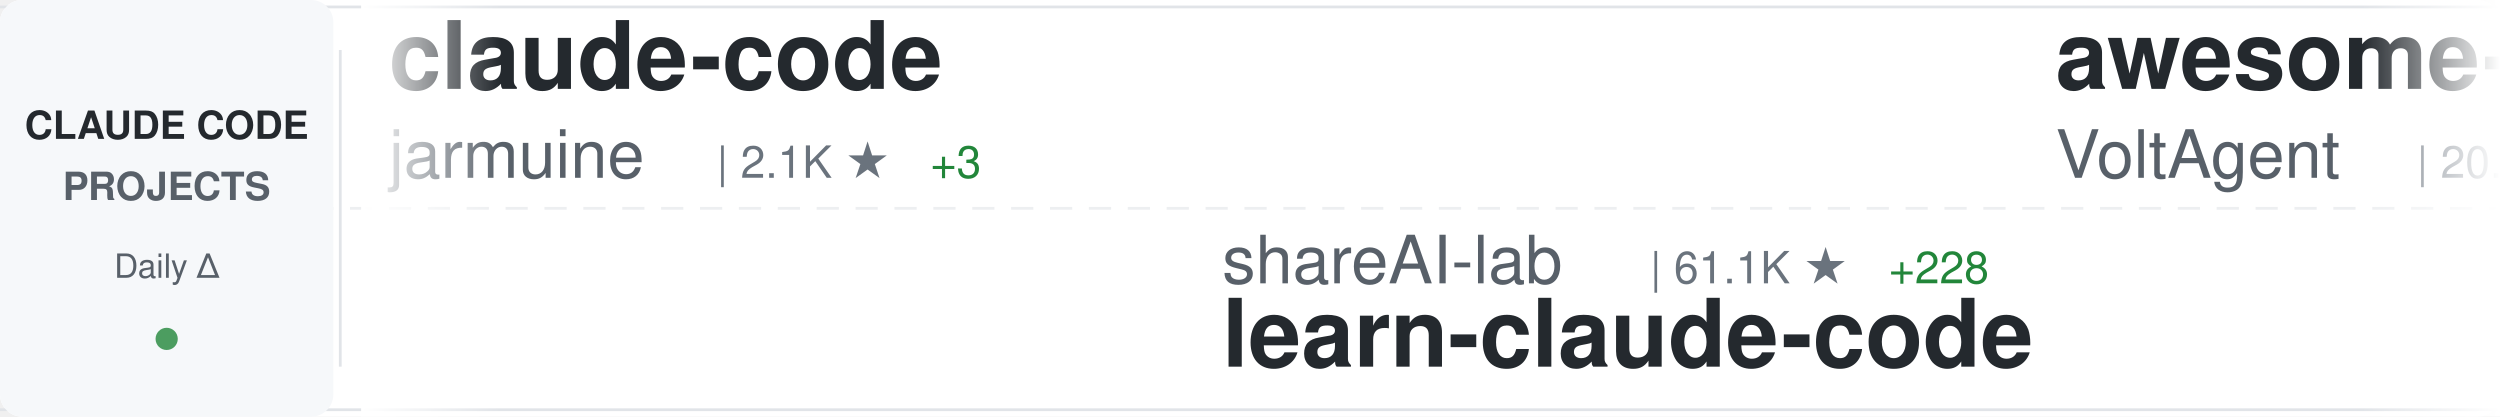
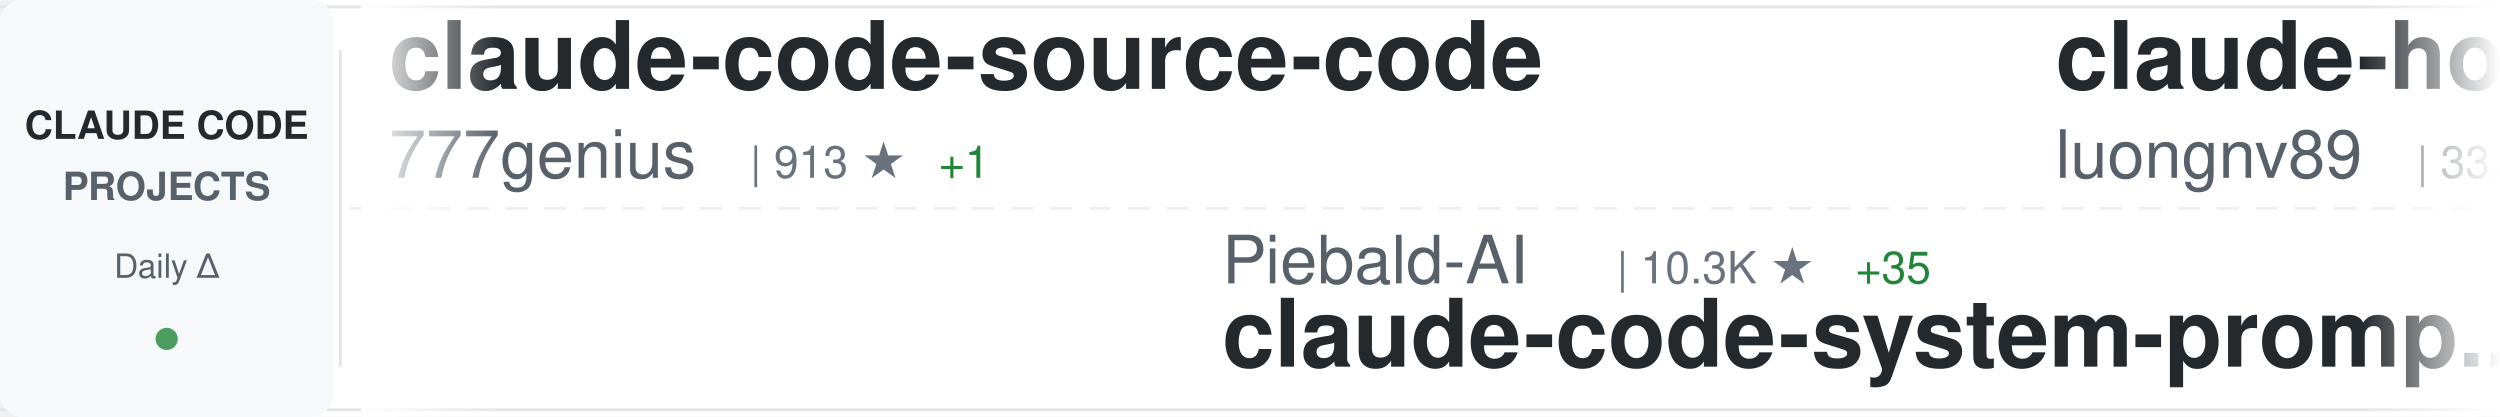
<svg xmlns="http://www.w3.org/2000/svg" width="900" height="150">
  <defs>
    <linearGradient id="awesomeLeftFade" x1="0%" y1="0%" x2="100%" y2="0%">
      <stop offset="0%" style="stop-color:#ffffff;stop-opacity:1" />
      <stop offset="100%" style="stop-color:#ffffff;stop-opacity:0" />
    </linearGradient>
    <linearGradient id="awesomeRightFade" x1="0%" y1="0%" x2="100%" y2="0%">
      <stop offset="0%" style="stop-color:#ffffff;stop-opacity:0" />
      <stop offset="100%" style="stop-color:#ffffff;stop-opacity:1" />
    </linearGradient>
  </defs>
  <rect width="900" height="150" fill="#ffffff" rx="8" />
  <rect x="0" y="2" width="900" height="1" fill="#e1e4e8" />
  <rect x="0" y="147" width="900" height="1" fill="#e1e4e8" />
  <line x1="0" y1="75" x2="900" y2="75" stroke="#e1e4e8" stroke-width="1" stroke-dasharray="8 6" opacity="0.6" />
  <rect x="0" y="0" width="120" height="150" fill="#f6f8fa" rx="8" />
  <text x="60" y="50" font-family="-apple-system, BlinkMacSystemFont, 'Segoe UI', Helvetica, Arial, sans-serif" font-size="14" font-weight="600" fill="#24292e" text-anchor="middle">CLAUDE CODE</text>
  <text x="60" y="72" font-family="-apple-system, BlinkMacSystemFont, 'Segoe UI', Helvetica, Arial, sans-serif" font-size="14" font-weight="600" fill="#586069" text-anchor="middle">PROJECTS</text>
  <text x="60" y="100" font-family="-apple-system, BlinkMacSystemFont, 'Segoe UI', Helvetica, Arial, sans-serif" font-size="12" font-weight="500" fill="#586069" text-anchor="middle">Daily Δ</text>
  <circle cx="60" cy="122" r="4" fill="#22863a" opacity="0.8" />
  <rect x="122" y="18" width="1" height="114" fill="#e1e4e8" />
  <clipPath id="awesomeTickerClip">
    <rect x="130" y="0" width="770" height="150" />
  </clipPath>
  <g clip-path="url(#awesomeTickerClip)">
    <g id="awesomeTickerItems">
      <animateTransform attributeName="transform" attributeType="XML" type="translate" from="0 0" to="-3000 0" dur="54s" repeatCount="indefinite" />
      <g transform="translate(0, 0)">
-         <text x="140" y="32" font-family="-apple-system, BlinkMacSystemFont, 'Segoe UI', Helvetica, Arial, sans-serif" font-size="34" font-weight="600" fill="#24292e">claude-code</text>
-         <text x="140" y="64" font-family="-apple-system, BlinkMacSystemFont, 'Segoe UI', Helvetica, Arial, sans-serif" font-size="24" font-weight="400" fill="#586069">jarmuine</text>
-         <text x="258" y="64" font-family="-apple-system, BlinkMacSystemFont, 'Segoe UI', Helvetica, Arial, sans-serif" font-size="16" font-weight="500" fill="#6a737d">| 2.1K ★</text>
+         <text x="140" y="32" font-family="-apple-system, BlinkMacSystemFont, 'Segoe UI', Helvetica, Arial, sans-serif" font-size="34" font-weight="600" fill="#24292e">claude-code-source-code</text>
+         <text x="140" y="64" font-family="-apple-system, BlinkMacSystemFont, 'Segoe UI', Helvetica, Arial, sans-serif" font-size="24" font-weight="400" fill="#586069">777genius</text>
+         <text x="270" y="64" font-family="-apple-system, BlinkMacSystemFont, 'Segoe UI', Helvetica, Arial, sans-serif" font-size="16" font-weight="500" fill="#6a737d">| 913 ★</text>
+         <text x="338" y="64" font-family="-apple-system, BlinkMacSystemFont, 'Segoe UI', Helvetica, Arial, sans-serif" font-size="16" font-weight="500" fill="#22863a"> +1</text>
+       </g>
+       <g transform="translate(300, 0)">
+         <text x="140" y="102" font-family="-apple-system, BlinkMacSystemFont, 'Segoe UI', Helvetica, Arial, sans-serif" font-size="24" font-weight="400" fill="#586069">Piebald-AI</text>
+         <text x="282" y="102" font-family="-apple-system, BlinkMacSystemFont, 'Segoe UI', Helvetica, Arial, sans-serif" font-size="16" font-weight="500" fill="#6a737d">| 10.3K ★</text>
+         <text x="368" y="102" font-family="-apple-system, BlinkMacSystemFont, 'Segoe UI', Helvetica, Arial, sans-serif" font-size="16" font-weight="500" fill="#22863a"> +35</text>
+         <text x="140" y="132" font-family="-apple-system, BlinkMacSystemFont, 'Segoe UI', Helvetica, Arial, sans-serif" font-size="34" font-weight="600" fill="#24292e">claude-code-system-promp...</text>
+       </g>
+       <g transform="translate(600, 0)">
+         <text x="140" y="32" font-family="-apple-system, BlinkMacSystemFont, 'Segoe UI', Helvetica, Arial, sans-serif" font-size="34" font-weight="600" fill="#24292e">claude-howto</text>
+         <text x="140" y="64" font-family="-apple-system, BlinkMacSystemFont, 'Segoe UI', Helvetica, Arial, sans-serif" font-size="24" font-weight="400" fill="#586069">luongnv89</text>
+         <text x="270" y="64" font-family="-apple-system, BlinkMacSystemFont, 'Segoe UI', Helvetica, Arial, sans-serif" font-size="16" font-weight="500" fill="#6a737d">| 33.4K ★</text>
+         <text x="356" y="64" font-family="-apple-system, BlinkMacSystemFont, 'Segoe UI', Helvetica, Arial, sans-serif" font-size="16" font-weight="500" fill="#22863a"> +123</text>
+       </g>
+       <g transform="translate(900, 0)">
+         <text x="140" y="102" font-family="-apple-system, BlinkMacSystemFont, 'Segoe UI', Helvetica, Arial, sans-serif" font-size="24" font-weight="400" fill="#586069">pengchengneo</text>
+         <text x="306" y="102" font-family="-apple-system, BlinkMacSystemFont, 'Segoe UI', Helvetica, Arial, sans-serif" font-size="16" font-weight="500" fill="#6a737d">| 1.4K ★</text>
+         <text x="383" y="102" font-family="-apple-system, BlinkMacSystemFont, 'Segoe UI', Helvetica, Arial, sans-serif" font-size="16" font-weight="500" fill="#22863a"> +8</text>
+         <text x="140" y="132" font-family="-apple-system, BlinkMacSystemFont, 'Segoe UI', Helvetica, Arial, sans-serif" font-size="34" font-weight="600" fill="#24292e">Claude-Code</text>
+       </g>
+       <g transform="translate(1200, 0)">
+         <text x="140" y="32" font-family="-apple-system, BlinkMacSystemFont, 'Segoe UI', Helvetica, Arial, sans-serif" font-size="34" font-weight="600" fill="#24292e">claude-code-prompts</text>
+         <text x="140" y="64" font-family="-apple-system, BlinkMacSystemFont, 'Segoe UI', Helvetica, Arial, sans-serif" font-size="24" font-weight="400" fill="#586069">repowise-dev</text>
+         <text x="306" y="64" font-family="-apple-system, BlinkMacSystemFont, 'Segoe UI', Helvetica, Arial, sans-serif" font-size="16" font-weight="500" fill="#6a737d">| 1.0K ★</text>
+         <text x="383" y="64" font-family="-apple-system, BlinkMacSystemFont, 'Segoe UI', Helvetica, Arial, sans-serif" font-size="16" font-weight="500" fill="#22863a"> +4</text>
+       </g>
+       <g transform="translate(1500, 0)">
+         <text x="140" y="102" font-family="-apple-system, BlinkMacSystemFont, 'Segoe UI', Helvetica, Arial, sans-serif" font-size="24" font-weight="400" fill="#586069">andrew-kramer-inno</text>
+         <text x="378" y="102" font-family="-apple-system, BlinkMacSystemFont, 'Segoe UI', Helvetica, Arial, sans-serif" font-size="16" font-weight="500" fill="#6a737d">| 589 ★</text>
+         <text x="140" y="132" font-family="-apple-system, BlinkMacSystemFont, 'Segoe UI', Helvetica, Arial, sans-serif" font-size="34" font-weight="600" fill="#24292e">claude-code-source-build</text>
+       </g>
+       <g transform="translate(1800, 0)">
+         <text x="140" y="32" font-family="-apple-system, BlinkMacSystemFont, 'Segoe UI', Helvetica, Arial, sans-serif" font-size="34" font-weight="600" fill="#24292e">claude_code_src</text>
+         <text x="140" y="64" font-family="-apple-system, BlinkMacSystemFont, 'Segoe UI', Helvetica, Arial, sans-serif" font-size="24" font-weight="400" fill="#586069">ponponon</text>
+         <text x="258" y="64" font-family="-apple-system, BlinkMacSystemFont, 'Segoe UI', Helvetica, Arial, sans-serif" font-size="16" font-weight="500" fill="#6a737d">| 2.2K ★</text>
        <text x="335" y="64" font-family="-apple-system, BlinkMacSystemFont, 'Segoe UI', Helvetica, Arial, sans-serif" font-size="16" font-weight="500" fill="#22863a"> +3</text>
      </g>
-       <g transform="translate(300, 0)">
-         <text x="140" y="102" font-family="-apple-system, BlinkMacSystemFont, 'Segoe UI', Helvetica, Arial, sans-serif" font-size="24" font-weight="400" fill="#586069">shareAI-lab</text>
-         <text x="294" y="102" font-family="-apple-system, BlinkMacSystemFont, 'Segoe UI', Helvetica, Arial, sans-serif" font-size="16" font-weight="500" fill="#6a737d">| 61.1K ★</text>
-         <text x="380" y="102" font-family="-apple-system, BlinkMacSystemFont, 'Segoe UI', Helvetica, Arial, sans-serif" font-size="16" font-weight="500" fill="#22863a"> +228</text>
-         <text x="140" y="132" font-family="-apple-system, BlinkMacSystemFont, 'Segoe UI', Helvetica, Arial, sans-serif" font-size="34" font-weight="600" fill="#24292e">learn-claude-code</text>
-       </g>
-       <g transform="translate(600, 0)">
-         <text x="140" y="32" font-family="-apple-system, BlinkMacSystemFont, 'Segoe UI', Helvetica, Arial, sans-serif" font-size="34" font-weight="600" fill="#24292e">awesome-claude-code-suba...</text>
-         <text x="140" y="64" font-family="-apple-system, BlinkMacSystemFont, 'Segoe UI', Helvetica, Arial, sans-serif" font-size="24" font-weight="400" fill="#586069">VoltAgent</text>
-         <text x="270" y="64" font-family="-apple-system, BlinkMacSystemFont, 'Segoe UI', Helvetica, Arial, sans-serif" font-size="16" font-weight="500" fill="#6a737d">| 20.0K ★</text>
-         <text x="356" y="64" font-family="-apple-system, BlinkMacSystemFont, 'Segoe UI', Helvetica, Arial, sans-serif" font-size="16" font-weight="500" fill="#22863a"> +68</text>
-       </g>
-       <g transform="translate(900, 0)">
-         <text x="140" y="102" font-family="-apple-system, BlinkMacSystemFont, 'Segoe UI', Helvetica, Arial, sans-serif" font-size="24" font-weight="400" fill="#586069">anthropics</text>
-         <text x="282" y="102" font-family="-apple-system, BlinkMacSystemFont, 'Segoe UI', Helvetica, Arial, sans-serif" font-size="16" font-weight="500" fill="#6a737d">| 7.6K ★</text>
-         <text x="359" y="102" font-family="-apple-system, BlinkMacSystemFont, 'Segoe UI', Helvetica, Arial, sans-serif" font-size="16" font-weight="500" fill="#22863a"> +17</text>
-         <text x="140" y="132" font-family="-apple-system, BlinkMacSystemFont, 'Segoe UI', Helvetica, Arial, sans-serif" font-size="34" font-weight="600" fill="#24292e">claude-code-action</text>
-       </g>
-       <g transform="translate(1200, 0)">
-         <text x="140" y="32" font-family="-apple-system, BlinkMacSystemFont, 'Segoe UI', Helvetica, Arial, sans-serif" font-size="34" font-weight="600" fill="#24292e">claude-code-hooks-master...</text>
-         <text x="140" y="64" font-family="-apple-system, BlinkMacSystemFont, 'Segoe UI', Helvetica, Arial, sans-serif" font-size="24" font-weight="400" fill="#586069">disler</text>
-         <text x="234" y="64" font-family="-apple-system, BlinkMacSystemFont, 'Segoe UI', Helvetica, Arial, sans-serif" font-size="16" font-weight="500" fill="#6a737d">| 3.7K ★</text>
-         <text x="311" y="64" font-family="-apple-system, BlinkMacSystemFont, 'Segoe UI', Helvetica, Arial, sans-serif" font-size="16" font-weight="500" fill="#22863a"> +4</text>
-       </g>
-       <g transform="translate(1500, 0)">
-         <text x="140" y="102" font-family="-apple-system, BlinkMacSystemFont, 'Segoe UI', Helvetica, Arial, sans-serif" font-size="24" font-weight="400" fill="#586069">Yuyz0112</text>
-         <text x="258" y="102" font-family="-apple-system, BlinkMacSystemFont, 'Segoe UI', Helvetica, Arial, sans-serif" font-size="16" font-weight="500" fill="#6a737d">| 2.4K ★</text>
-         <text x="335" y="102" font-family="-apple-system, BlinkMacSystemFont, 'Segoe UI', Helvetica, Arial, sans-serif" font-size="16" font-weight="500" fill="#22863a"> +1</text>
-         <text x="140" y="132" font-family="-apple-system, BlinkMacSystemFont, 'Segoe UI', Helvetica, Arial, sans-serif" font-size="34" font-weight="600" fill="#24292e">claude-code-reverse</text>
-       </g>
-       <g transform="translate(1800, 0)">
-         <text x="140" y="32" font-family="-apple-system, BlinkMacSystemFont, 'Segoe UI', Helvetica, Arial, sans-serif" font-size="34" font-weight="600" fill="#24292e">everything-claude-code</text>
-         <text x="140" y="64" font-family="-apple-system, BlinkMacSystemFont, 'Segoe UI', Helvetica, Arial, sans-serif" font-size="24" font-weight="400" fill="#586069">affaan-m</text>
-         <text x="258" y="64" font-family="-apple-system, BlinkMacSystemFont, 'Segoe UI', Helvetica, Arial, sans-serif" font-size="16" font-weight="500" fill="#6a737d">| 186.1K ★</text>
-         <text x="353" y="64" font-family="-apple-system, BlinkMacSystemFont, 'Segoe UI', Helvetica, Arial, sans-serif" font-size="16" font-weight="500" fill="#22863a"> +1.0K</text>
-       </g>
      <g transform="translate(2100, 0)">
-         <text x="140" y="102" font-family="-apple-system, BlinkMacSystemFont, 'Segoe UI', Helvetica, Arial, sans-serif" font-size="24" font-weight="400" fill="#586069">alirezarezvani</text>
-         <text x="330" y="102" font-family="-apple-system, BlinkMacSystemFont, 'Segoe UI', Helvetica, Arial, sans-serif" font-size="16" font-weight="500" fill="#6a737d">| 15.3K ★</text>
-         <text x="416" y="102" font-family="-apple-system, BlinkMacSystemFont, 'Segoe UI', Helvetica, Arial, sans-serif" font-size="16" font-weight="500" fill="#22863a"> +177</text>
-         <text x="140" y="132" font-family="-apple-system, BlinkMacSystemFont, 'Segoe UI', Helvetica, Arial, sans-serif" font-size="34" font-weight="600" fill="#24292e">claude-skills</text>
+         <text x="140" y="102" font-family="-apple-system, BlinkMacSystemFont, 'Segoe UI', Helvetica, Arial, sans-serif" font-size="24" font-weight="400" fill="#586069">tanbiralam</text>
+         <text x="282" y="102" font-family="-apple-system, BlinkMacSystemFont, 'Segoe UI', Helvetica, Arial, sans-serif" font-size="16" font-weight="500" fill="#6a737d">| 1.7K ★</text>
+         <text x="359" y="102" font-family="-apple-system, BlinkMacSystemFont, 'Segoe UI', Helvetica, Arial, sans-serif" font-size="16" font-weight="500" fill="#22863a"> +6</text>
+         <text x="140" y="132" font-family="-apple-system, BlinkMacSystemFont, 'Segoe UI', Helvetica, Arial, sans-serif" font-size="34" font-weight="600" fill="#24292e">claude-code</text>
      </g>
      <g transform="translate(2400, 0)">
-         <text x="140" y="32" font-family="-apple-system, BlinkMacSystemFont, 'Segoe UI', Helvetica, Arial, sans-serif" font-size="34" font-weight="600" fill="#24292e">claude-code</text>
-         <text x="140" y="64" font-family="-apple-system, BlinkMacSystemFont, 'Segoe UI', Helvetica, Arial, sans-serif" font-size="24" font-weight="400" fill="#586069">mehmoodosman</text>
-         <text x="306" y="64" font-family="-apple-system, BlinkMacSystemFont, 'Segoe UI', Helvetica, Arial, sans-serif" font-size="16" font-weight="500" fill="#6a737d">| 169 ★</text>
+         <text x="140" y="32" font-family="-apple-system, BlinkMacSystemFont, 'Segoe UI', Helvetica, Arial, sans-serif" font-size="34" font-weight="600" fill="#24292e">claude-plugins-official</text>
+         <text x="140" y="64" font-family="-apple-system, BlinkMacSystemFont, 'Segoe UI', Helvetica, Arial, sans-serif" font-size="24" font-weight="400" fill="#586069">anthropics</text>
+         <text x="282" y="64" font-family="-apple-system, BlinkMacSystemFont, 'Segoe UI', Helvetica, Arial, sans-serif" font-size="16" font-weight="500" fill="#6a737d">| 19.7K ★</text>
+         <text x="368" y="64" font-family="-apple-system, BlinkMacSystemFont, 'Segoe UI', Helvetica, Arial, sans-serif" font-size="16" font-weight="500" fill="#22863a"> +120</text>
      </g>
      <g transform="translate(2700, 0)">
-         <text x="140" y="102" font-family="-apple-system, BlinkMacSystemFont, 'Segoe UI', Helvetica, Arial, sans-serif" font-size="24" font-weight="400" fill="#586069">feiskyer</text>
-         <text x="258" y="102" font-family="-apple-system, BlinkMacSystemFont, 'Segoe UI', Helvetica, Arial, sans-serif" font-size="16" font-weight="500" fill="#6a737d">| 1.5K ★</text>
-         <text x="335" y="102" font-family="-apple-system, BlinkMacSystemFont, 'Segoe UI', Helvetica, Arial, sans-serif" font-size="16" font-weight="500" fill="#22863a"> +1</text>
-         <text x="140" y="132" font-family="-apple-system, BlinkMacSystemFont, 'Segoe UI', Helvetica, Arial, sans-serif" font-size="34" font-weight="600" fill="#24292e">claude-code-settings</text>
+         <text x="140" y="102" font-family="-apple-system, BlinkMacSystemFont, 'Segoe UI', Helvetica, Arial, sans-serif" font-size="24" font-weight="400" fill="#586069">RichardAtCT</text>
+         <text x="294" y="102" font-family="-apple-system, BlinkMacSystemFont, 'Segoe UI', Helvetica, Arial, sans-serif" font-size="16" font-weight="500" fill="#6a737d">| 2.6K ★</text>
+         <text x="371" y="102" font-family="-apple-system, BlinkMacSystemFont, 'Segoe UI', Helvetica, Arial, sans-serif" font-size="16" font-weight="500" fill="#22863a"> +4</text>
+         <text x="140" y="132" font-family="-apple-system, BlinkMacSystemFont, 'Segoe UI', Helvetica, Arial, sans-serif" font-size="34" font-weight="600" fill="#24292e">claude-code-telegram</text>
      </g>
      <g transform="translate(3000, 0)">
-         <text x="140" y="32" font-family="-apple-system, BlinkMacSystemFont, 'Segoe UI', Helvetica, Arial, sans-serif" font-size="34" font-weight="600" fill="#24292e">claude-code</text>
-         <text x="140" y="64" font-family="-apple-system, BlinkMacSystemFont, 'Segoe UI', Helvetica, Arial, sans-serif" font-size="24" font-weight="400" fill="#586069">jarmuine</text>
-         <text x="258" y="64" font-family="-apple-system, BlinkMacSystemFont, 'Segoe UI', Helvetica, Arial, sans-serif" font-size="16" font-weight="500" fill="#6a737d">| 2.1K ★</text>
-         <text x="335" y="64" font-family="-apple-system, BlinkMacSystemFont, 'Segoe UI', Helvetica, Arial, sans-serif" font-size="16" font-weight="500" fill="#22863a"> +3</text>
+         <text x="140" y="32" font-family="-apple-system, BlinkMacSystemFont, 'Segoe UI', Helvetica, Arial, sans-serif" font-size="34" font-weight="600" fill="#24292e">claude-code-source-code</text>
+         <text x="140" y="64" font-family="-apple-system, BlinkMacSystemFont, 'Segoe UI', Helvetica, Arial, sans-serif" font-size="24" font-weight="400" fill="#586069">777genius</text>
+         <text x="270" y="64" font-family="-apple-system, BlinkMacSystemFont, 'Segoe UI', Helvetica, Arial, sans-serif" font-size="16" font-weight="500" fill="#6a737d">| 913 ★</text>
+         <text x="338" y="64" font-family="-apple-system, BlinkMacSystemFont, 'Segoe UI', Helvetica, Arial, sans-serif" font-size="16" font-weight="500" fill="#22863a"> +1</text>
      </g>
      <g transform="translate(3300, 0)">
-         <text x="140" y="102" font-family="-apple-system, BlinkMacSystemFont, 'Segoe UI', Helvetica, Arial, sans-serif" font-size="24" font-weight="400" fill="#586069">shareAI-lab</text>
-         <text x="294" y="102" font-family="-apple-system, BlinkMacSystemFont, 'Segoe UI', Helvetica, Arial, sans-serif" font-size="16" font-weight="500" fill="#6a737d">| 61.1K ★</text>
-         <text x="380" y="102" font-family="-apple-system, BlinkMacSystemFont, 'Segoe UI', Helvetica, Arial, sans-serif" font-size="16" font-weight="500" fill="#22863a"> +228</text>
-         <text x="140" y="132" font-family="-apple-system, BlinkMacSystemFont, 'Segoe UI', Helvetica, Arial, sans-serif" font-size="34" font-weight="600" fill="#24292e">learn-claude-code</text>
+         <text x="140" y="102" font-family="-apple-system, BlinkMacSystemFont, 'Segoe UI', Helvetica, Arial, sans-serif" font-size="24" font-weight="400" fill="#586069">Piebald-AI</text>
+         <text x="282" y="102" font-family="-apple-system, BlinkMacSystemFont, 'Segoe UI', Helvetica, Arial, sans-serif" font-size="16" font-weight="500" fill="#6a737d">| 10.3K ★</text>
+         <text x="368" y="102" font-family="-apple-system, BlinkMacSystemFont, 'Segoe UI', Helvetica, Arial, sans-serif" font-size="16" font-weight="500" fill="#22863a"> +35</text>
+         <text x="140" y="132" font-family="-apple-system, BlinkMacSystemFont, 'Segoe UI', Helvetica, Arial, sans-serif" font-size="34" font-weight="600" fill="#24292e">claude-code-system-promp...</text>
      </g>
      <g transform="translate(3600, 0)">
-         <text x="140" y="32" font-family="-apple-system, BlinkMacSystemFont, 'Segoe UI', Helvetica, Arial, sans-serif" font-size="34" font-weight="600" fill="#24292e">awesome-claude-code-suba...</text>
-         <text x="140" y="64" font-family="-apple-system, BlinkMacSystemFont, 'Segoe UI', Helvetica, Arial, sans-serif" font-size="24" font-weight="400" fill="#586069">VoltAgent</text>
-         <text x="270" y="64" font-family="-apple-system, BlinkMacSystemFont, 'Segoe UI', Helvetica, Arial, sans-serif" font-size="16" font-weight="500" fill="#6a737d">| 20.0K ★</text>
-         <text x="356" y="64" font-family="-apple-system, BlinkMacSystemFont, 'Segoe UI', Helvetica, Arial, sans-serif" font-size="16" font-weight="500" fill="#22863a"> +68</text>
+         <text x="140" y="32" font-family="-apple-system, BlinkMacSystemFont, 'Segoe UI', Helvetica, Arial, sans-serif" font-size="34" font-weight="600" fill="#24292e">claude-howto</text>
+         <text x="140" y="64" font-family="-apple-system, BlinkMacSystemFont, 'Segoe UI', Helvetica, Arial, sans-serif" font-size="24" font-weight="400" fill="#586069">luongnv89</text>
+         <text x="270" y="64" font-family="-apple-system, BlinkMacSystemFont, 'Segoe UI', Helvetica, Arial, sans-serif" font-size="16" font-weight="500" fill="#6a737d">| 33.4K ★</text>
+         <text x="356" y="64" font-family="-apple-system, BlinkMacSystemFont, 'Segoe UI', Helvetica, Arial, sans-serif" font-size="16" font-weight="500" fill="#22863a"> +123</text>
      </g>
      <g transform="translate(3900, 0)">
-         <text x="140" y="102" font-family="-apple-system, BlinkMacSystemFont, 'Segoe UI', Helvetica, Arial, sans-serif" font-size="24" font-weight="400" fill="#586069">anthropics</text>
-         <text x="282" y="102" font-family="-apple-system, BlinkMacSystemFont, 'Segoe UI', Helvetica, Arial, sans-serif" font-size="16" font-weight="500" fill="#6a737d">| 7.6K ★</text>
-         <text x="359" y="102" font-family="-apple-system, BlinkMacSystemFont, 'Segoe UI', Helvetica, Arial, sans-serif" font-size="16" font-weight="500" fill="#22863a"> +17</text>
-         <text x="140" y="132" font-family="-apple-system, BlinkMacSystemFont, 'Segoe UI', Helvetica, Arial, sans-serif" font-size="34" font-weight="600" fill="#24292e">claude-code-action</text>
+         <text x="140" y="102" font-family="-apple-system, BlinkMacSystemFont, 'Segoe UI', Helvetica, Arial, sans-serif" font-size="24" font-weight="400" fill="#586069">pengchengneo</text>
+         <text x="306" y="102" font-family="-apple-system, BlinkMacSystemFont, 'Segoe UI', Helvetica, Arial, sans-serif" font-size="16" font-weight="500" fill="#6a737d">| 1.4K ★</text>
+         <text x="383" y="102" font-family="-apple-system, BlinkMacSystemFont, 'Segoe UI', Helvetica, Arial, sans-serif" font-size="16" font-weight="500" fill="#22863a"> +8</text>
+         <text x="140" y="132" font-family="-apple-system, BlinkMacSystemFont, 'Segoe UI', Helvetica, Arial, sans-serif" font-size="34" font-weight="600" fill="#24292e">Claude-Code</text>
      </g>
    </g>
  </g>
  <rect x="130" y="0" width="50" height="150" fill="url(#awesomeLeftFade)" />
  <rect x="850" y="0" width="50" height="150" fill="url(#awesomeRightFade)" />
</svg>
